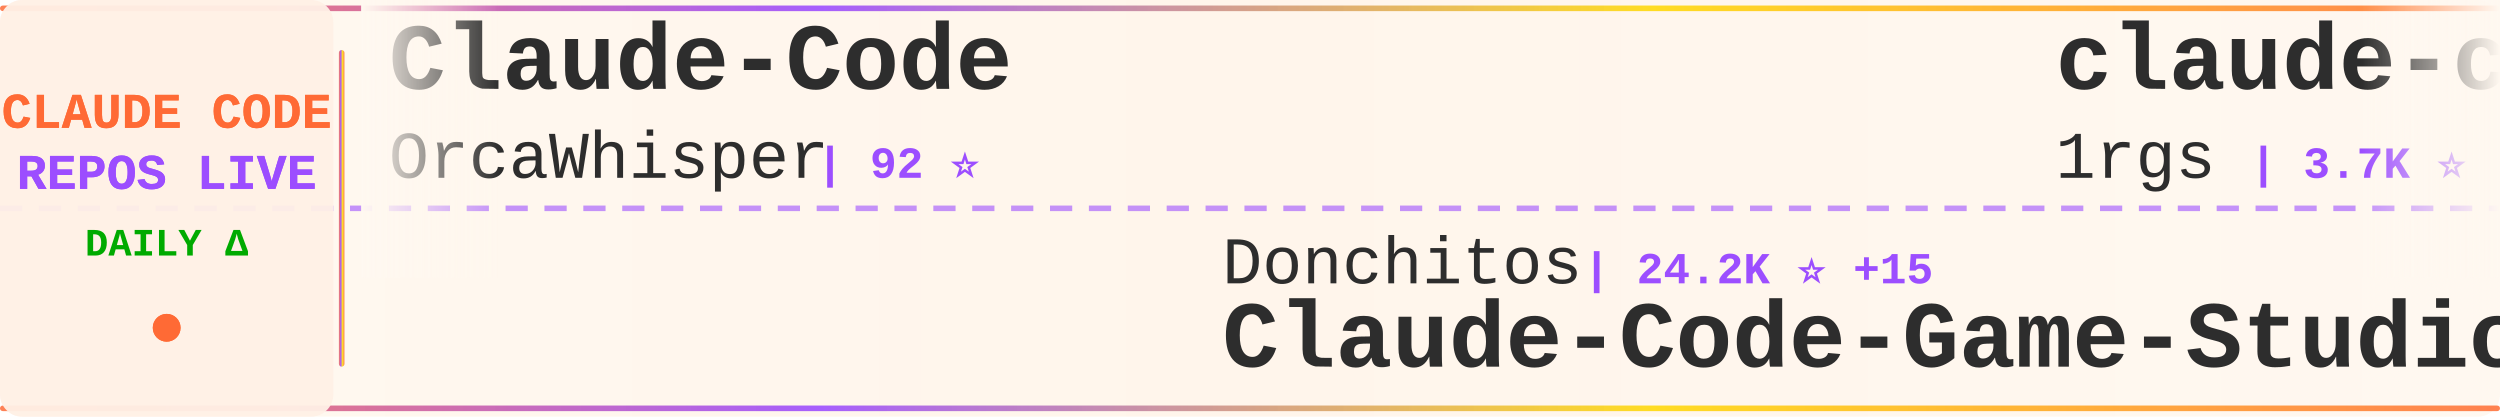
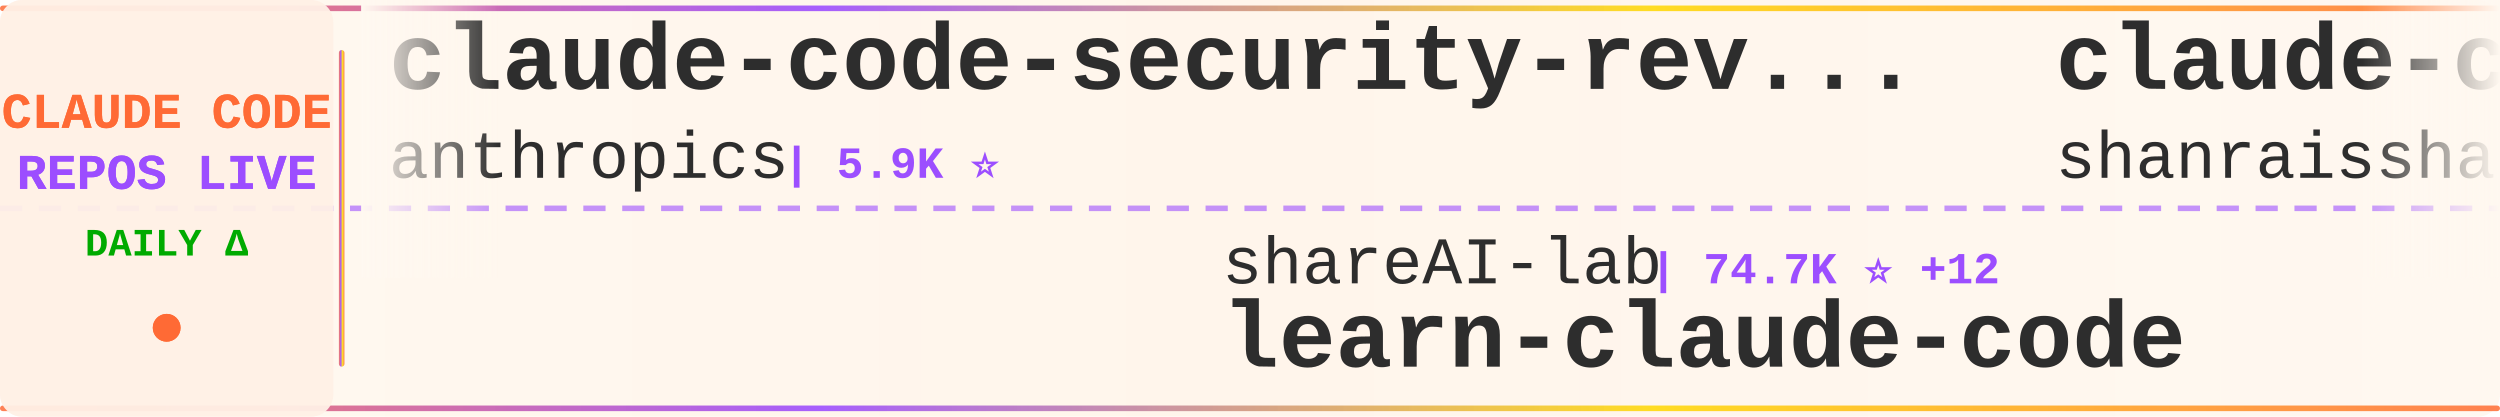
<svg xmlns="http://www.w3.org/2000/svg" width="900" height="150">
  <defs>
    <linearGradient id="tickerBg" x1="0%" y1="0%" x2="100%" y2="0%">
      <stop offset="0%" style="stop-color:#fff8f0;stop-opacity:0.98" />
      <stop offset="50%" style="stop-color:#fff5eb;stop-opacity:1" />
      <stop offset="100%" style="stop-color:#fff8f0;stop-opacity:0.98" />
    </linearGradient>
    <linearGradient id="borderGrad" x1="0%" y1="0%" x2="100%" y2="0%">
      <stop offset="0%" style="stop-color:#FF6B35;stop-opacity:0.85">
        <animate attributeName="stop-opacity" values="0.85;1;0.85" dur="2s" repeatCount="indefinite" />
      </stop>
      <stop offset="33%" style="stop-color:#9C4EFF;stop-opacity:0.9">
        <animate attributeName="stop-opacity" values="0.9;1;0.9" dur="2.2s" repeatCount="indefinite" />
      </stop>
      <stop offset="66%" style="stop-color:#FFD700;stop-opacity:0.85">
        <animate attributeName="stop-opacity" values="0.85;1;0.85" dur="1.8s" repeatCount="indefinite" />
      </stop>
      <stop offset="100%" style="stop-color:#FF6B35;stop-opacity:0.85">
        <animate attributeName="stop-opacity" values="0.85;1;0.85" dur="2s" repeatCount="indefinite" />
      </stop>
    </linearGradient>
    <filter id="textGlow">
      <feGaussianBlur stdDeviation="0.15" result="coloredBlur" />
      <feMerge>
        <feMergeNode in="coloredBlur" />
        <feMergeNode in="SourceGraphic" />
      </feMerge>
    </filter>
    <filter id="metricGlow">
      <feGaussianBlur stdDeviation="0.2" result="coloredBlur" />
      <feMerge>
        <feMergeNode in="coloredBlur" />
        <feMergeNode in="SourceGraphic" />
      </feMerge>
    </filter>
    <linearGradient id="leftFade" x1="0%" y1="0%" x2="100%" y2="0%">
      <stop offset="0%" style="stop-color:#fff8f0;stop-opacity:1" />
      <stop offset="100%" style="stop-color:#fff8f0;stop-opacity:0" />
    </linearGradient>
    <linearGradient id="rightFade" x1="0%" y1="0%" x2="100%" y2="0%">
      <stop offset="0%" style="stop-color:#fff8f0;stop-opacity:0" />
      <stop offset="100%" style="stop-color:#fff8f0;stop-opacity:1" />
    </linearGradient>
  </defs>
  <rect width="900" height="150" fill="url(#tickerBg)" rx="8" />
  <rect x="0" y="2" width="900" height="2" fill="url(#borderGrad)" rx="1" />
  <rect x="0" y="146" width="900" height="2" fill="url(#borderGrad)" rx="1" />
  <line x1="0" y1="75" x2="900" y2="75" stroke="#9C4EFF" stroke-width="2" stroke-dasharray="8 6" opacity="0.6" />
  <rect x="0" y="0" width="120" height="150" fill="#fff0e6" opacity="0.95" rx="8" />
  <text x="60" y="46" font-family="'Courier New', monospace" font-size="18" font-weight="bold" fill="#FF6B35" text-anchor="middle" filter="url(#textGlow)">
    CLAUDE CODE
  </text>
  <text x="60" y="68" font-family="'Courier New', monospace" font-size="18" font-weight="bold" fill="#9C4EFF" text-anchor="middle" filter="url(#textGlow)">
    REPOS LIVE
  </text>
  <text x="60" y="92" font-family="'Courier New', monospace" font-size="14" font-weight="bold" fill="#00aa00" text-anchor="middle">
    DAILY Δ
  </text>
  <circle cx="60" cy="118" r="5" fill="#FF6B35" filter="url(#metricGlow)">
    <animate attributeName="r" values="4;6;4" dur="1.5s" repeatCount="indefinite" />
    <animate attributeName="opacity" values="0.6;1;0.6" dur="1.5s" repeatCount="indefinite" />
  </circle>
  <rect x="122" y="18" width="2" height="114" fill="url(#borderGrad)" rx="1" />
  <clipPath id="tickerClip">
    <rect x="130" y="0" width="770" height="150" />
  </clipPath>
  <g clip-path="url(#tickerClip)">
    <g id="tickerItems">
      <animateTransform attributeName="transform" attributeType="XML" type="translate" from="0 0" to="-3000 0" dur="54s" repeatCount="indefinite" />
      <g transform="translate(0, 0)">
-         <text x="140" y="32" font-family="'Courier New', monospace" font-size="34" font-weight="bold" fill="#2d2d2d">Claude-Code</text>
-         <text x="140" y="64" font-family="'Courier New', monospace" font-size="24" font-weight="normal" fill="#2d2d2d" opacity="1.0">OrcaWhisper</text>
-         <text x="294" y="64" font-family="'Courier New', monospace" font-size="16" font-weight="bold" fill="#9C4EFF"> | 92 ⭐</text>
+         <text x="140" y="32" font-family="'Courier New', monospace" font-size="34" font-weight="bold" fill="#2d2d2d">claude-code-security-rev...</text>
+         <text x="140" y="64" font-family="'Courier New', monospace" font-size="24" font-weight="normal" fill="#2d2d2d" opacity="1.0">anthropics</text>
+         <text x="282" y="64" font-family="'Courier New', monospace" font-size="16" font-weight="bold" fill="#9C4EFF"> | 5.9K ⭐</text>
      </g>
      <g transform="translate(300, 0)">
-         <text x="140" y="102" font-family="'Courier New', monospace" font-size="24" font-weight="normal" fill="#2d2d2d" opacity="1.0">Donchitos</text>
-         <text x="270" y="102" font-family="'Courier New', monospace" font-size="16" font-weight="bold" fill="#9C4EFF"> | 24.2K ⭐ +15</text>
-         <text x="140" y="132" font-family="'Courier New', monospace" font-size="34" font-weight="bold" fill="#2d2d2d">Claude-Code-Game-Studios</text>
+         <text x="140" y="102" font-family="'Courier New', monospace" font-size="24" font-weight="normal" fill="#2d2d2d" opacity="1.0">shareAI-lab</text>
+         <text x="294" y="102" font-family="'Courier New', monospace" font-size="16" font-weight="bold" fill="#9C4EFF"> | 74.7K ⭐ +12</text>
+         <text x="140" y="132" font-family="'Courier New', monospace" font-size="34" font-weight="bold" fill="#2d2d2d">learn-claude-code</text>
      </g>
      <g transform="translate(600, 0)">
-         <text x="140" y="32" font-family="'Courier New', monospace" font-size="34" font-weight="bold" fill="#2d2d2d">claude-code-proxy</text>
-         <text x="140" y="64" font-family="'Courier New', monospace" font-size="24" font-weight="normal" fill="#2d2d2d" opacity="1.0">1rgs</text>
-         <text x="210" y="64" font-family="'Courier New', monospace" font-size="16" font-weight="bold" fill="#9C4EFF"> | 3.7K ⭐ -2</text>
+         <text x="140" y="32" font-family="'Courier New', monospace" font-size="34" font-weight="bold" fill="#2d2d2d">claude-code-best-practic...</text>
+         <text x="140" y="64" font-family="'Courier New', monospace" font-size="24" font-weight="normal" fill="#2d2d2d" opacity="1.0">shanraisshan</text>
+         <text x="306" y="64" font-family="'Courier New', monospace" font-size="16" font-weight="bold" fill="#9C4EFF"> | 64.7K ⭐ +10</text>
      </g>
      <g transform="translate(900, 0)">
-         <text x="140" y="102" font-family="'Courier New', monospace" font-size="24" font-weight="normal" fill="#2d2d2d" opacity="1.0">rohitg00</text>
-         <text x="258" y="102" font-family="'Courier New', monospace" font-size="16" font-weight="bold" fill="#9C4EFF"> | 2.5K ⭐</text>
-         <text x="140" y="132" font-family="'Courier New', monospace" font-size="34" font-weight="bold" fill="#2d2d2d">awesome-claude-code-tool...</text>
+         <text x="140" y="102" font-family="'Courier New', monospace" font-size="24" font-weight="normal" fill="#2d2d2d" opacity="1.0">https-deeplearning-ai</text>
+         <text x="414" y="102" font-family="'Courier New', monospace" font-size="16" font-weight="bold" fill="#9C4EFF"> | 542 ⭐</text>
+         <text x="140" y="132" font-family="'Courier New', monospace" font-size="34" font-weight="bold" fill="#2d2d2d">sc-claude-code-files</text>
      </g>
      <g transform="translate(1200, 0)">
-         <text x="140" y="32" font-family="'Courier New', monospace" font-size="34" font-weight="bold" fill="#2d2d2d">Dive-into-Claude-Code</text>
-         <text x="140" y="64" font-family="'Courier New', monospace" font-size="24" font-weight="normal" fill="#2d2d2d" opacity="1.0">VILA-Lab</text>
-         <text x="258" y="64" font-family="'Courier New', monospace" font-size="16" font-weight="bold" fill="#9C4EFF"> | 2.1K ⭐ +1</text>
+         <text x="140" y="32" font-family="'Courier New', monospace" font-size="34" font-weight="bold" fill="#2d2d2d">claude-code-base-action</text>
+         <text x="140" y="64" font-family="'Courier New', monospace" font-size="24" font-weight="normal" fill="#2d2d2d" opacity="1.0">anthropics</text>
+         <text x="282" y="64" font-family="'Courier New', monospace" font-size="16" font-weight="bold" fill="#9C4EFF"> | 949 ⭐</text>
      </g>
      <g transform="translate(1500, 0)">
-         <text x="140" y="102" font-family="'Courier New', monospace" font-size="24" font-weight="normal" fill="#2d2d2d" opacity="1.0">guanshan</text>
-         <text x="258" y="102" font-family="'Courier New', monospace" font-size="16" font-weight="bold" fill="#9C4EFF"> | 61 ⭐</text>
-         <text x="140" y="132" font-family="'Courier New', monospace" font-size="34" font-weight="bold" fill="#2d2d2d">ClaudeCode</text>
+         <text x="140" y="102" font-family="'Courier New', monospace" font-size="24" font-weight="normal" fill="#2d2d2d" opacity="1.0">sugyan</text>
+         <text x="234" y="102" font-family="'Courier New', monospace" font-size="16" font-weight="bold" fill="#9C4EFF"> | 1.1K ⭐</text>
+         <text x="140" y="132" font-family="'Courier New', monospace" font-size="34" font-weight="bold" fill="#2d2d2d">claude-code-webui</text>
      </g>
      <g transform="translate(1800, 0)">
-         <text x="140" y="32" font-family="'Courier New', monospace" font-size="34" font-weight="bold" fill="#2d2d2d">claude-code-ultimate-gui...</text>
-         <text x="140" y="64" font-family="'Courier New', monospace" font-size="24" font-weight="normal" fill="#2d2d2d" opacity="1.0">FlorianBruniaux</text>
-         <text x="342" y="64" font-family="'Courier New', monospace" font-size="16" font-weight="bold" fill="#9C4EFF"> | 5.8K ⭐ +2</text>
+         <text x="140" y="32" font-family="'Courier New', monospace" font-size="34" font-weight="bold" fill="#2d2d2d">claude-code-source</text>
+         <text x="140" y="64" font-family="'Courier New', monospace" font-size="24" font-weight="normal" fill="#2d2d2d" opacity="1.0">hangsman</text>
+         <text x="258" y="64" font-family="'Courier New', monospace" font-size="16" font-weight="bold" fill="#9C4EFF"> | 791 ⭐</text>
      </g>
      <g transform="translate(2100, 0)">
-         <text x="140" y="102" font-family="'Courier New', monospace" font-size="24" font-weight="normal" fill="#2d2d2d" opacity="1.0">anthropics</text>
-         <text x="282" y="102" font-family="'Courier New', monospace" font-size="16" font-weight="bold" fill="#9C4EFF"> | 949 ⭐</text>
-         <text x="140" y="132" font-family="'Courier New', monospace" font-size="34" font-weight="bold" fill="#2d2d2d">claude-code-base-action</text>
+         <text x="140" y="102" font-family="'Courier New', monospace" font-size="24" font-weight="normal" fill="#2d2d2d" opacity="1.0">Piebald-AI</text>
+         <text x="282" y="102" font-family="'Courier New', monospace" font-size="16" font-weight="bold" fill="#9C4EFF"> | 12.4K ⭐ +3</text>
+         <text x="140" y="132" font-family="'Courier New', monospace" font-size="34" font-weight="bold" fill="#2d2d2d">claude-code-system-promp...</text>
      </g>
      <g transform="translate(2400, 0)">
-         <text x="140" y="32" font-family="'Courier New', monospace" font-size="34" font-weight="bold" fill="#2d2d2d">arcads-claude-code</text>
-         <text x="140" y="64" font-family="'Courier New', monospace" font-size="24" font-weight="normal" fill="#2d2d2d" opacity="1.0">krusemediallc</text>
-         <text x="318" y="64" font-family="'Courier New', monospace" font-size="16" font-weight="bold" fill="#9C4EFF"> | 1.3K ⭐ +11</text>
+         <text x="140" y="32" font-family="'Courier New', monospace" font-size="34" font-weight="bold" fill="#2d2d2d">claude-code-source-code-...</text>
+         <text x="140" y="64" font-family="'Courier New', monospace" font-size="24" font-weight="normal" fill="#2d2d2d" opacity="1.0">ghuntley</text>
+         <text x="258" y="64" font-family="'Courier New', monospace" font-size="16" font-weight="bold" fill="#9C4EFF"> | 990 ⭐</text>
      </g>
      <g transform="translate(2700, 0)">
-         <text x="140" y="102" font-family="'Courier New', monospace" font-size="24" font-weight="normal" fill="#2d2d2d" opacity="1.0">chauncygu</text>
-         <text x="270" y="102" font-family="'Courier New', monospace" font-size="16" font-weight="bold" fill="#9C4EFF"> | 2.8K ⭐</text>
-         <text x="140" y="132" font-family="'Courier New', monospace" font-size="34" font-weight="bold" fill="#2d2d2d">collection-claude-code-s...</text>
+         <text x="140" y="102" font-family="'Courier New', monospace" font-size="24" font-weight="normal" fill="#2d2d2d" opacity="1.0">diet103</text>
+         <text x="246" y="102" font-family="'Courier New', monospace" font-size="16" font-weight="bold" fill="#9C4EFF"> | 10.0K ⭐</text>
+         <text x="140" y="132" font-family="'Courier New', monospace" font-size="34" font-weight="bold" fill="#2d2d2d">claude-code-infrastructu...</text>
      </g>
      <g transform="translate(3000, 0)">
-         <text x="140" y="32" font-family="'Courier New', monospace" font-size="34" font-weight="bold" fill="#2d2d2d">Claude-Code</text>
-         <text x="140" y="64" font-family="'Courier New', monospace" font-size="24" font-weight="normal" fill="#2d2d2d" opacity="1.0">OrcaWhisper</text>
-         <text x="294" y="64" font-family="'Courier New', monospace" font-size="16" font-weight="bold" fill="#9C4EFF"> | 92 ⭐</text>
+         <text x="140" y="32" font-family="'Courier New', monospace" font-size="34" font-weight="bold" fill="#2d2d2d">claude-code-security-rev...</text>
+         <text x="140" y="64" font-family="'Courier New', monospace" font-size="24" font-weight="normal" fill="#2d2d2d" opacity="1.0">anthropics</text>
+         <text x="282" y="64" font-family="'Courier New', monospace" font-size="16" font-weight="bold" fill="#9C4EFF"> | 5.9K ⭐</text>
      </g>
      <g transform="translate(3300, 0)">
-         <text x="140" y="102" font-family="'Courier New', monospace" font-size="24" font-weight="normal" fill="#2d2d2d" opacity="1.0">Donchitos</text>
-         <text x="270" y="102" font-family="'Courier New', monospace" font-size="16" font-weight="bold" fill="#9C4EFF"> | 24.2K ⭐ +15</text>
-         <text x="140" y="132" font-family="'Courier New', monospace" font-size="34" font-weight="bold" fill="#2d2d2d">Claude-Code-Game-Studios</text>
+         <text x="140" y="102" font-family="'Courier New', monospace" font-size="24" font-weight="normal" fill="#2d2d2d" opacity="1.0">shareAI-lab</text>
+         <text x="294" y="102" font-family="'Courier New', monospace" font-size="16" font-weight="bold" fill="#9C4EFF"> | 74.7K ⭐ +12</text>
+         <text x="140" y="132" font-family="'Courier New', monospace" font-size="34" font-weight="bold" fill="#2d2d2d">learn-claude-code</text>
      </g>
      <g transform="translate(3600, 0)">
-         <text x="140" y="32" font-family="'Courier New', monospace" font-size="34" font-weight="bold" fill="#2d2d2d">claude-code-proxy</text>
-         <text x="140" y="64" font-family="'Courier New', monospace" font-size="24" font-weight="normal" fill="#2d2d2d" opacity="1.0">1rgs</text>
-         <text x="210" y="64" font-family="'Courier New', monospace" font-size="16" font-weight="bold" fill="#9C4EFF"> | 3.7K ⭐ -2</text>
+         <text x="140" y="32" font-family="'Courier New', monospace" font-size="34" font-weight="bold" fill="#2d2d2d">claude-code-best-practic...</text>
+         <text x="140" y="64" font-family="'Courier New', monospace" font-size="24" font-weight="normal" fill="#2d2d2d" opacity="1.0">shanraisshan</text>
+         <text x="306" y="64" font-family="'Courier New', monospace" font-size="16" font-weight="bold" fill="#9C4EFF"> | 64.7K ⭐ +10</text>
      </g>
      <g transform="translate(3900, 0)">
-         <text x="140" y="102" font-family="'Courier New', monospace" font-size="24" font-weight="normal" fill="#2d2d2d" opacity="1.0">rohitg00</text>
-         <text x="258" y="102" font-family="'Courier New', monospace" font-size="16" font-weight="bold" fill="#9C4EFF"> | 2.5K ⭐</text>
-         <text x="140" y="132" font-family="'Courier New', monospace" font-size="34" font-weight="bold" fill="#2d2d2d">awesome-claude-code-tool...</text>
+         <text x="140" y="102" font-family="'Courier New', monospace" font-size="24" font-weight="normal" fill="#2d2d2d" opacity="1.0">https-deeplearning-ai</text>
+         <text x="414" y="102" font-family="'Courier New', monospace" font-size="16" font-weight="bold" fill="#9C4EFF"> | 542 ⭐</text>
+         <text x="140" y="132" font-family="'Courier New', monospace" font-size="34" font-weight="bold" fill="#2d2d2d">sc-claude-code-files</text>
      </g>
    </g>
  </g>
  <rect x="130" y="0" width="50" height="100" fill="url(#leftFade)" />
  <rect x="850" y="0" width="50" height="100" fill="url(#rightFade)" />
</svg>
